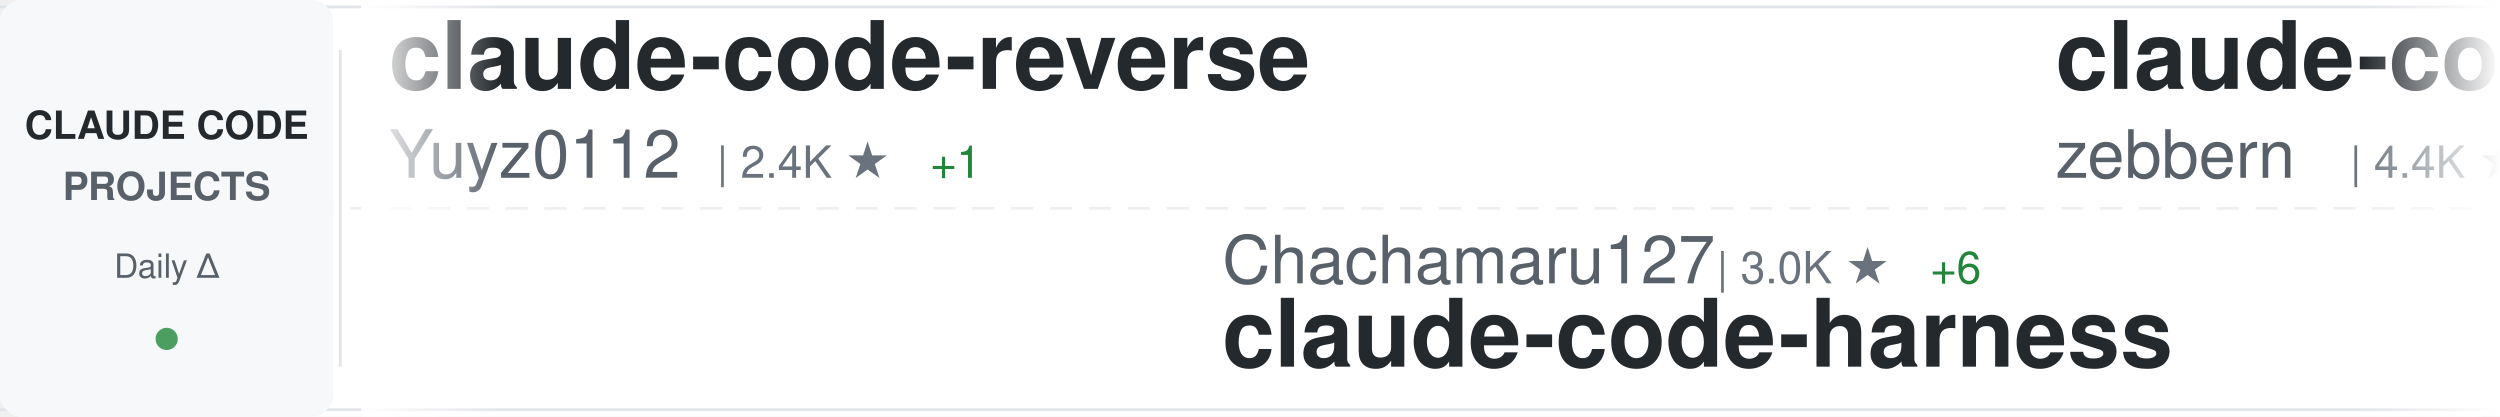
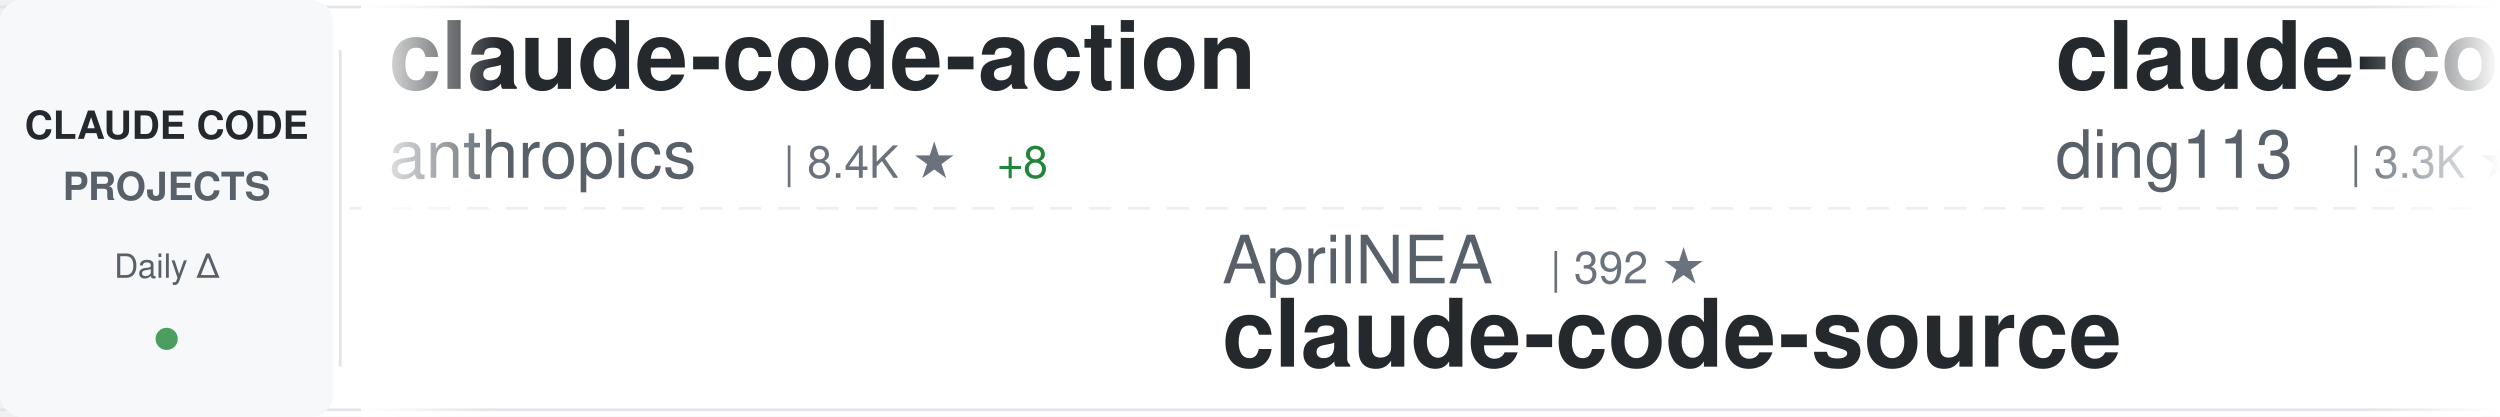
<svg xmlns="http://www.w3.org/2000/svg" width="900" height="150">
  <defs>
    <linearGradient id="awesomeLeftFade" x1="0%" y1="0%" x2="100%" y2="0%">
      <stop offset="0%" style="stop-color:#ffffff;stop-opacity:1" />
      <stop offset="100%" style="stop-color:#ffffff;stop-opacity:0" />
    </linearGradient>
    <linearGradient id="awesomeRightFade" x1="0%" y1="0%" x2="100%" y2="0%">
      <stop offset="0%" style="stop-color:#ffffff;stop-opacity:0" />
      <stop offset="100%" style="stop-color:#ffffff;stop-opacity:1" />
    </linearGradient>
  </defs>
  <rect width="900" height="150" fill="#ffffff" rx="8" />
  <rect x="0" y="2" width="900" height="1" fill="#e1e4e8" />
  <rect x="0" y="147" width="900" height="1" fill="#e1e4e8" />
  <line x1="0" y1="75" x2="900" y2="75" stroke="#e1e4e8" stroke-width="1" stroke-dasharray="8 6" opacity="0.6" />
  <rect x="0" y="0" width="120" height="150" fill="#f6f8fa" rx="8" />
  <text x="60" y="50" font-family="-apple-system, BlinkMacSystemFont, 'Segoe UI', Helvetica, Arial, sans-serif" font-size="14" font-weight="600" fill="#24292e" text-anchor="middle">CLAUDE CODE</text>
  <text x="60" y="72" font-family="-apple-system, BlinkMacSystemFont, 'Segoe UI', Helvetica, Arial, sans-serif" font-size="14" font-weight="600" fill="#586069" text-anchor="middle">PROJECTS</text>
  <text x="60" y="100" font-family="-apple-system, BlinkMacSystemFont, 'Segoe UI', Helvetica, Arial, sans-serif" font-size="12" font-weight="500" fill="#586069" text-anchor="middle">Daily Δ</text>
  <circle cx="60" cy="122" r="4" fill="#22863a" opacity="0.8" />
  <rect x="122" y="18" width="1" height="114" fill="#e1e4e8" />
  <clipPath id="awesomeTickerClip">
    <rect x="130" y="0" width="770" height="150" />
  </clipPath>
  <g clip-path="url(#awesomeTickerClip)">
    <g id="awesomeTickerItems">
      <animateTransform attributeName="transform" attributeType="XML" type="translate" from="0 0" to="-3000 0" dur="54s" repeatCount="indefinite" />
      <g transform="translate(0, 0)">
-         <text x="140" y="32" font-family="-apple-system, BlinkMacSystemFont, 'Segoe UI', Helvetica, Arial, sans-serif" font-size="34" font-weight="600" fill="#24292e">claude-code-reverse</text>
-         <text x="140" y="64" font-family="-apple-system, BlinkMacSystemFont, 'Segoe UI', Helvetica, Arial, sans-serif" font-size="24" font-weight="400" fill="#586069">Yuyz0112</text>
-         <text x="258" y="64" font-family="-apple-system, BlinkMacSystemFont, 'Segoe UI', Helvetica, Arial, sans-serif" font-size="16" font-weight="500" fill="#6a737d">| 2.4K ★</text>
-         <text x="335" y="64" font-family="-apple-system, BlinkMacSystemFont, 'Segoe UI', Helvetica, Arial, sans-serif" font-size="16" font-weight="500" fill="#22863a"> +1</text>
+         <text x="140" y="32" font-family="-apple-system, BlinkMacSystemFont, 'Segoe UI', Helvetica, Arial, sans-serif" font-size="34" font-weight="600" fill="#24292e">claude-code-action</text>
+         <text x="140" y="64" font-family="-apple-system, BlinkMacSystemFont, 'Segoe UI', Helvetica, Arial, sans-serif" font-size="24" font-weight="400" fill="#586069">anthropics</text>
+         <text x="282" y="64" font-family="-apple-system, BlinkMacSystemFont, 'Segoe UI', Helvetica, Arial, sans-serif" font-size="16" font-weight="500" fill="#6a737d">| 8.4K ★</text>
+         <text x="359" y="64" font-family="-apple-system, BlinkMacSystemFont, 'Segoe UI', Helvetica, Arial, sans-serif" font-size="16" font-weight="500" fill="#22863a"> +8</text>
      </g>
      <g transform="translate(300, 0)">
+         <text x="140" y="102" font-family="-apple-system, BlinkMacSystemFont, 'Segoe UI', Helvetica, Arial, sans-serif" font-size="24" font-weight="400" fill="#586069">AprilNEA</text>
+         <text x="258" y="102" font-family="-apple-system, BlinkMacSystemFont, 'Segoe UI', Helvetica, Arial, sans-serif" font-size="16" font-weight="500" fill="#6a737d">| 392 ★</text>
+         <text x="140" y="132" font-family="-apple-system, BlinkMacSystemFont, 'Segoe UI', Helvetica, Arial, sans-serif" font-size="34" font-weight="600" fill="#24292e">claude-code-source</text>
+       </g>
+       <g transform="translate(600, 0)">
+         <text x="140" y="32" font-family="-apple-system, BlinkMacSystemFont, 'Segoe UI', Helvetica, Arial, sans-serif" font-size="34" font-weight="600" fill="#24292e">claude-code-hub</text>
+         <text x="140" y="64" font-family="-apple-system, BlinkMacSystemFont, 'Segoe UI', Helvetica, Arial, sans-serif" font-size="24" font-weight="400" fill="#586069">ding113</text>
+         <text x="246" y="64" font-family="-apple-system, BlinkMacSystemFont, 'Segoe UI', Helvetica, Arial, sans-serif" font-size="16" font-weight="500" fill="#6a737d">| 3.3K ★</text>
+         <text x="323" y="64" font-family="-apple-system, BlinkMacSystemFont, 'Segoe UI', Helvetica, Arial, sans-serif" font-size="16" font-weight="500" fill="#22863a"> +2</text>
+       </g>
+       <g transform="translate(900, 0)">
        <text x="140" y="102" font-family="-apple-system, BlinkMacSystemFont, 'Segoe UI', Helvetica, Arial, sans-serif" font-size="24" font-weight="400" fill="#586069">Chachamaru127</text>
        <text x="318" y="102" font-family="-apple-system, BlinkMacSystemFont, 'Segoe UI', Helvetica, Arial, sans-serif" font-size="16" font-weight="500" fill="#6a737d">| 3.0K ★</text>
-         <text x="395" y="102" font-family="-apple-system, BlinkMacSystemFont, 'Segoe UI', Helvetica, Arial, sans-serif" font-size="16" font-weight="500" fill="#22863a"> +6</text>
+         <text x="395" y="102" font-family="-apple-system, BlinkMacSystemFont, 'Segoe UI', Helvetica, Arial, sans-serif" font-size="16" font-weight="500" fill="#22863a"> +7</text>
        <text x="140" y="132" font-family="-apple-system, BlinkMacSystemFont, 'Segoe UI', Helvetica, Arial, sans-serif" font-size="34" font-weight="600" fill="#24292e">claude-code-harness</text>
      </g>
-       <g transform="translate(600, 0)">
-         <text x="140" y="32" font-family="-apple-system, BlinkMacSystemFont, 'Segoe UI', Helvetica, Arial, sans-serif" font-size="34" font-weight="600" fill="#24292e">claude-code-guide</text>
-         <text x="140" y="64" font-family="-apple-system, BlinkMacSystemFont, 'Segoe UI', Helvetica, Arial, sans-serif" font-size="24" font-weight="400" fill="#586069">zebbern</text>
-         <text x="246" y="64" font-family="-apple-system, BlinkMacSystemFont, 'Segoe UI', Helvetica, Arial, sans-serif" font-size="16" font-weight="500" fill="#6a737d">| 4.4K ★</text>
-         <text x="323" y="64" font-family="-apple-system, BlinkMacSystemFont, 'Segoe UI', Helvetica, Arial, sans-serif" font-size="16" font-weight="500" fill="#22863a"> +4</text>
-       </g>
-       <g transform="translate(900, 0)">
-         <text x="140" y="102" font-family="-apple-system, BlinkMacSystemFont, 'Segoe UI', Helvetica, Arial, sans-serif" font-size="24" font-weight="400" fill="#586069">Windy3f3f3f3f</text>
-         <text x="318" y="102" font-family="-apple-system, BlinkMacSystemFont, 'Segoe UI', Helvetica, Arial, sans-serif" font-size="16" font-weight="500" fill="#6a737d">| 3.2K ★</text>
-         <text x="395" y="102" font-family="-apple-system, BlinkMacSystemFont, 'Segoe UI', Helvetica, Arial, sans-serif" font-size="16" font-weight="500" fill="#22863a"> +12</text>
-         <text x="140" y="132" font-family="-apple-system, BlinkMacSystemFont, 'Segoe UI', Helvetica, Arial, sans-serif" font-size="34" font-weight="600" fill="#24292e">how-claude-code-works</text>
-       </g>
      <g transform="translate(1200, 0)">
-         <text x="140" y="32" font-family="-apple-system, BlinkMacSystemFont, 'Segoe UI', Helvetica, Arial, sans-serif" font-size="34" font-weight="600" fill="#24292e">andrej-karpathy-skills</text>
-         <text x="140" y="64" font-family="-apple-system, BlinkMacSystemFont, 'Segoe UI', Helvetica, Arial, sans-serif" font-size="24" font-weight="400" fill="#586069">multica-ai</text>
-         <text x="282" y="64" font-family="-apple-system, BlinkMacSystemFont, 'Segoe UI', Helvetica, Arial, sans-serif" font-size="16" font-weight="500" fill="#6a737d">| 194.4K ★</text>
-         <text x="377" y="64" font-family="-apple-system, BlinkMacSystemFont, 'Segoe UI', Helvetica, Arial, sans-serif" font-size="16" font-weight="500" fill="#22863a"> +458</text>
+         <text x="140" y="32" font-family="-apple-system, BlinkMacSystemFont, 'Segoe UI', Helvetica, Arial, sans-serif" font-size="34" font-weight="600" fill="#24292e">claude-code-telegram</text>
+         <text x="140" y="64" font-family="-apple-system, BlinkMacSystemFont, 'Segoe UI', Helvetica, Arial, sans-serif" font-size="24" font-weight="400" fill="#586069">RichardAtCT</text>
+         <text x="294" y="64" font-family="-apple-system, BlinkMacSystemFont, 'Segoe UI', Helvetica, Arial, sans-serif" font-size="16" font-weight="500" fill="#6a737d">| 2.7K ★</text>
+         <text x="371" y="64" font-family="-apple-system, BlinkMacSystemFont, 'Segoe UI', Helvetica, Arial, sans-serif" font-size="16" font-weight="500" fill="#22863a"> +1</text>
      </g>
      <g transform="translate(1500, 0)">
-         <text x="140" y="102" font-family="-apple-system, BlinkMacSystemFont, 'Segoe UI', Helvetica, Arial, sans-serif" font-size="24" font-weight="400" fill="#586069">Alishahryar1</text>
-         <text x="306" y="102" font-family="-apple-system, BlinkMacSystemFont, 'Segoe UI', Helvetica, Arial, sans-serif" font-size="16" font-weight="500" fill="#6a737d">| 41.0K ★</text>
-         <text x="392" y="102" font-family="-apple-system, BlinkMacSystemFont, 'Segoe UI', Helvetica, Arial, sans-serif" font-size="16" font-weight="500" fill="#22863a"> +231</text>
-         <text x="140" y="132" font-family="-apple-system, BlinkMacSystemFont, 'Segoe UI', Helvetica, Arial, sans-serif" font-size="34" font-weight="600" fill="#24292e">free-claude-code</text>
+         <text x="140" y="102" font-family="-apple-system, BlinkMacSystemFont, 'Segoe UI', Helvetica, Arial, sans-serif" font-size="24" font-weight="400" fill="#586069">luyao618</text>
+         <text x="258" y="102" font-family="-apple-system, BlinkMacSystemFont, 'Segoe UI', Helvetica, Arial, sans-serif" font-size="16" font-weight="500" fill="#6a737d">| 1.6K ★</text>
+         <text x="335" y="102" font-family="-apple-system, BlinkMacSystemFont, 'Segoe UI', Helvetica, Arial, sans-serif" font-size="16" font-weight="500" fill="#22863a"> +3</text>
+         <text x="140" y="132" font-family="-apple-system, BlinkMacSystemFont, 'Segoe UI', Helvetica, Arial, sans-serif" font-size="34" font-weight="600" fill="#24292e">Claude-Code-Source-Study</text>
      </g>
      <g transform="translate(1800, 0)">
-         <text x="140" y="32" font-family="-apple-system, BlinkMacSystemFont, 'Segoe UI', Helvetica, Arial, sans-serif" font-size="34" font-weight="600" fill="#24292e">claude-code-source</text>
-         <text x="140" y="64" font-family="-apple-system, BlinkMacSystemFont, 'Segoe UI', Helvetica, Arial, sans-serif" font-size="24" font-weight="400" fill="#586069">JrCx7scC</text>
-         <text x="258" y="64" font-family="-apple-system, BlinkMacSystemFont, 'Segoe UI', Helvetica, Arial, sans-serif" font-size="16" font-weight="500" fill="#6a737d">| 371 ★</text>
+         <text x="140" y="32" font-family="-apple-system, BlinkMacSystemFont, 'Segoe UI', Helvetica, Arial, sans-serif" font-size="34" font-weight="600" fill="#24292e">how-claude-code-works</text>
+         <text x="140" y="64" font-family="-apple-system, BlinkMacSystemFont, 'Segoe UI', Helvetica, Arial, sans-serif" font-size="24" font-weight="400" fill="#586069">Windy3f3f3f3f</text>
+         <text x="318" y="64" font-family="-apple-system, BlinkMacSystemFont, 'Segoe UI', Helvetica, Arial, sans-serif" font-size="16" font-weight="500" fill="#6a737d">| 3.2K ★</text>
+         <text x="395" y="64" font-family="-apple-system, BlinkMacSystemFont, 'Segoe UI', Helvetica, Arial, sans-serif" font-size="16" font-weight="500" fill="#22863a"> +14</text>
      </g>
      <g transform="translate(2100, 0)">
-         <text x="140" y="102" font-family="-apple-system, BlinkMacSystemFont, 'Segoe UI', Helvetica, Arial, sans-serif" font-size="24" font-weight="400" fill="#586069">andrew-kramer-inno</text>
-         <text x="378" y="102" font-family="-apple-system, BlinkMacSystemFont, 'Segoe UI', Helvetica, Arial, sans-serif" font-size="16" font-weight="500" fill="#6a737d">| 595 ★</text>
-         <text x="140" y="132" font-family="-apple-system, BlinkMacSystemFont, 'Segoe UI', Helvetica, Arial, sans-serif" font-size="34" font-weight="600" fill="#24292e">claude-code-source-build</text>
+         <text x="140" y="102" font-family="-apple-system, BlinkMacSystemFont, 'Segoe UI', Helvetica, Arial, sans-serif" font-size="24" font-weight="400" fill="#586069">edmund-io</text>
+         <text x="270" y="102" font-family="-apple-system, BlinkMacSystemFont, 'Segoe UI', Helvetica, Arial, sans-serif" font-size="16" font-weight="500" fill="#6a737d">| 1.5K ★</text>
+         <text x="140" y="132" font-family="-apple-system, BlinkMacSystemFont, 'Segoe UI', Helvetica, Arial, sans-serif" font-size="34" font-weight="600" fill="#24292e">edmunds-claude-code</text>
      </g>
      <g transform="translate(2400, 0)">
-         <text x="140" y="32" font-family="-apple-system, BlinkMacSystemFont, 'Segoe UI', Helvetica, Arial, sans-serif" font-size="34" font-weight="600" fill="#24292e">claude-code-tudou</text>
-         <text x="140" y="64" font-family="-apple-system, BlinkMacSystemFont, 'Segoe UI', Helvetica, Arial, sans-serif" font-size="24" font-weight="400" fill="#586069">AICoderTudou</text>
-         <text x="306" y="64" font-family="-apple-system, BlinkMacSystemFont, 'Segoe UI', Helvetica, Arial, sans-serif" font-size="16" font-weight="500" fill="#6a737d">| 497 ★</text>
+         <text x="140" y="32" font-family="-apple-system, BlinkMacSystemFont, 'Segoe UI', Helvetica, Arial, sans-serif" font-size="34" font-weight="600" fill="#24292e">claude-code-source</text>
+         <text x="140" y="64" font-family="-apple-system, BlinkMacSystemFont, 'Segoe UI', Helvetica, Arial, sans-serif" font-size="24" font-weight="400" fill="#586069">hangsman</text>
+         <text x="258" y="64" font-family="-apple-system, BlinkMacSystemFont, 'Segoe UI', Helvetica, Arial, sans-serif" font-size="16" font-weight="500" fill="#6a737d">| 788 ★</text>
      </g>
      <g transform="translate(2700, 0)">
-         <text x="140" y="102" font-family="-apple-system, BlinkMacSystemFont, 'Segoe UI', Helvetica, Arial, sans-serif" font-size="24" font-weight="400" fill="#586069">VILA-Lab</text>
-         <text x="258" y="102" font-family="-apple-system, BlinkMacSystemFont, 'Segoe UI', Helvetica, Arial, sans-serif" font-size="16" font-weight="500" fill="#6a737d">| 2.0K ★</text>
-         <text x="335" y="102" font-family="-apple-system, BlinkMacSystemFont, 'Segoe UI', Helvetica, Arial, sans-serif" font-size="16" font-weight="500" fill="#22863a"> +7</text>
-         <text x="140" y="132" font-family="-apple-system, BlinkMacSystemFont, 'Segoe UI', Helvetica, Arial, sans-serif" font-size="34" font-weight="600" fill="#24292e">Dive-into-Claude-Code</text>
+         <text x="140" y="102" font-family="-apple-system, BlinkMacSystemFont, 'Segoe UI', Helvetica, Arial, sans-serif" font-size="24" font-weight="400" fill="#586069">AICoderTudou</text>
+         <text x="306" y="102" font-family="-apple-system, BlinkMacSystemFont, 'Segoe UI', Helvetica, Arial, sans-serif" font-size="16" font-weight="500" fill="#6a737d">| 497 ★</text>
+         <text x="140" y="132" font-family="-apple-system, BlinkMacSystemFont, 'Segoe UI', Helvetica, Arial, sans-serif" font-size="34" font-weight="600" fill="#24292e">claude-code-tudou</text>
      </g>
      <g transform="translate(3000, 0)">
-         <text x="140" y="32" font-family="-apple-system, BlinkMacSystemFont, 'Segoe UI', Helvetica, Arial, sans-serif" font-size="34" font-weight="600" fill="#24292e">claude-code-reverse</text>
-         <text x="140" y="64" font-family="-apple-system, BlinkMacSystemFont, 'Segoe UI', Helvetica, Arial, sans-serif" font-size="24" font-weight="400" fill="#586069">Yuyz0112</text>
-         <text x="258" y="64" font-family="-apple-system, BlinkMacSystemFont, 'Segoe UI', Helvetica, Arial, sans-serif" font-size="16" font-weight="500" fill="#6a737d">| 2.4K ★</text>
-         <text x="335" y="64" font-family="-apple-system, BlinkMacSystemFont, 'Segoe UI', Helvetica, Arial, sans-serif" font-size="16" font-weight="500" fill="#22863a"> +1</text>
+         <text x="140" y="32" font-family="-apple-system, BlinkMacSystemFont, 'Segoe UI', Helvetica, Arial, sans-serif" font-size="34" font-weight="600" fill="#24292e">claude-code-action</text>
+         <text x="140" y="64" font-family="-apple-system, BlinkMacSystemFont, 'Segoe UI', Helvetica, Arial, sans-serif" font-size="24" font-weight="400" fill="#586069">anthropics</text>
+         <text x="282" y="64" font-family="-apple-system, BlinkMacSystemFont, 'Segoe UI', Helvetica, Arial, sans-serif" font-size="16" font-weight="500" fill="#6a737d">| 8.4K ★</text>
+         <text x="359" y="64" font-family="-apple-system, BlinkMacSystemFont, 'Segoe UI', Helvetica, Arial, sans-serif" font-size="16" font-weight="500" fill="#22863a"> +8</text>
      </g>
      <g transform="translate(3300, 0)">
+         <text x="140" y="102" font-family="-apple-system, BlinkMacSystemFont, 'Segoe UI', Helvetica, Arial, sans-serif" font-size="24" font-weight="400" fill="#586069">AprilNEA</text>
+         <text x="258" y="102" font-family="-apple-system, BlinkMacSystemFont, 'Segoe UI', Helvetica, Arial, sans-serif" font-size="16" font-weight="500" fill="#6a737d">| 392 ★</text>
+         <text x="140" y="132" font-family="-apple-system, BlinkMacSystemFont, 'Segoe UI', Helvetica, Arial, sans-serif" font-size="34" font-weight="600" fill="#24292e">claude-code-source</text>
+       </g>
+       <g transform="translate(3600, 0)">
+         <text x="140" y="32" font-family="-apple-system, BlinkMacSystemFont, 'Segoe UI', Helvetica, Arial, sans-serif" font-size="34" font-weight="600" fill="#24292e">claude-code-hub</text>
+         <text x="140" y="64" font-family="-apple-system, BlinkMacSystemFont, 'Segoe UI', Helvetica, Arial, sans-serif" font-size="24" font-weight="400" fill="#586069">ding113</text>
+         <text x="246" y="64" font-family="-apple-system, BlinkMacSystemFont, 'Segoe UI', Helvetica, Arial, sans-serif" font-size="16" font-weight="500" fill="#6a737d">| 3.3K ★</text>
+         <text x="323" y="64" font-family="-apple-system, BlinkMacSystemFont, 'Segoe UI', Helvetica, Arial, sans-serif" font-size="16" font-weight="500" fill="#22863a"> +2</text>
+       </g>
+       <g transform="translate(3900, 0)">
        <text x="140" y="102" font-family="-apple-system, BlinkMacSystemFont, 'Segoe UI', Helvetica, Arial, sans-serif" font-size="24" font-weight="400" fill="#586069">Chachamaru127</text>
        <text x="318" y="102" font-family="-apple-system, BlinkMacSystemFont, 'Segoe UI', Helvetica, Arial, sans-serif" font-size="16" font-weight="500" fill="#6a737d">| 3.0K ★</text>
-         <text x="395" y="102" font-family="-apple-system, BlinkMacSystemFont, 'Segoe UI', Helvetica, Arial, sans-serif" font-size="16" font-weight="500" fill="#22863a"> +6</text>
+         <text x="395" y="102" font-family="-apple-system, BlinkMacSystemFont, 'Segoe UI', Helvetica, Arial, sans-serif" font-size="16" font-weight="500" fill="#22863a"> +7</text>
        <text x="140" y="132" font-family="-apple-system, BlinkMacSystemFont, 'Segoe UI', Helvetica, Arial, sans-serif" font-size="34" font-weight="600" fill="#24292e">claude-code-harness</text>
-       </g>
-       <g transform="translate(3600, 0)">
-         <text x="140" y="32" font-family="-apple-system, BlinkMacSystemFont, 'Segoe UI', Helvetica, Arial, sans-serif" font-size="34" font-weight="600" fill="#24292e">claude-code-guide</text>
-         <text x="140" y="64" font-family="-apple-system, BlinkMacSystemFont, 'Segoe UI', Helvetica, Arial, sans-serif" font-size="24" font-weight="400" fill="#586069">zebbern</text>
-         <text x="246" y="64" font-family="-apple-system, BlinkMacSystemFont, 'Segoe UI', Helvetica, Arial, sans-serif" font-size="16" font-weight="500" fill="#6a737d">| 4.4K ★</text>
-         <text x="323" y="64" font-family="-apple-system, BlinkMacSystemFont, 'Segoe UI', Helvetica, Arial, sans-serif" font-size="16" font-weight="500" fill="#22863a"> +4</text>
-       </g>
-       <g transform="translate(3900, 0)">
-         <text x="140" y="102" font-family="-apple-system, BlinkMacSystemFont, 'Segoe UI', Helvetica, Arial, sans-serif" font-size="24" font-weight="400" fill="#586069">Windy3f3f3f3f</text>
-         <text x="318" y="102" font-family="-apple-system, BlinkMacSystemFont, 'Segoe UI', Helvetica, Arial, sans-serif" font-size="16" font-weight="500" fill="#6a737d">| 3.2K ★</text>
-         <text x="395" y="102" font-family="-apple-system, BlinkMacSystemFont, 'Segoe UI', Helvetica, Arial, sans-serif" font-size="16" font-weight="500" fill="#22863a"> +12</text>
-         <text x="140" y="132" font-family="-apple-system, BlinkMacSystemFont, 'Segoe UI', Helvetica, Arial, sans-serif" font-size="34" font-weight="600" fill="#24292e">how-claude-code-works</text>
      </g>
    </g>
  </g>
  <rect x="130" y="0" width="50" height="150" fill="url(#awesomeLeftFade)" />
  <rect x="850" y="0" width="50" height="150" fill="url(#awesomeRightFade)" />
</svg>
